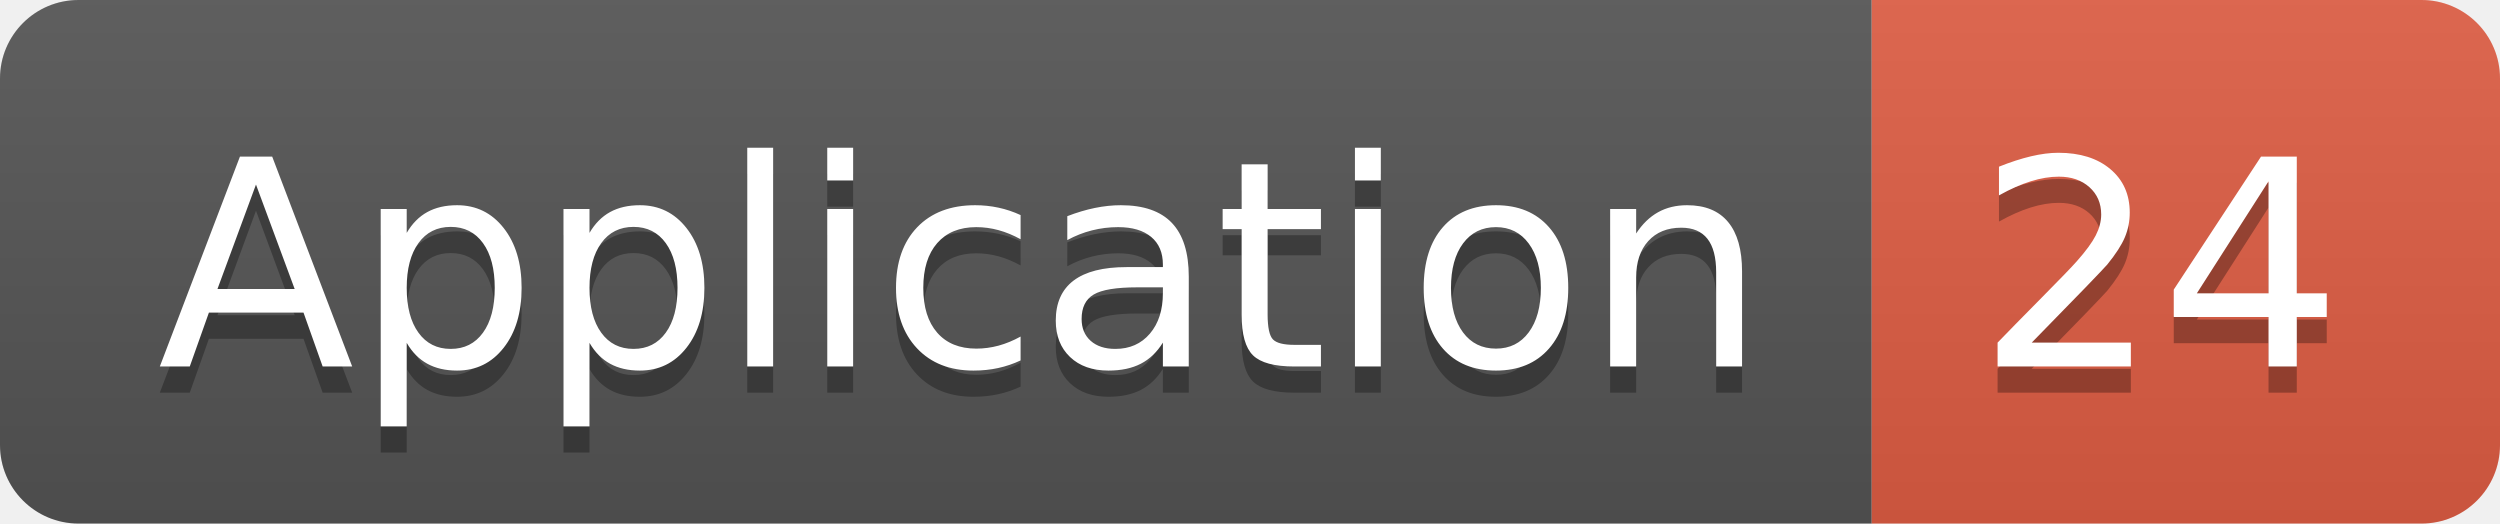
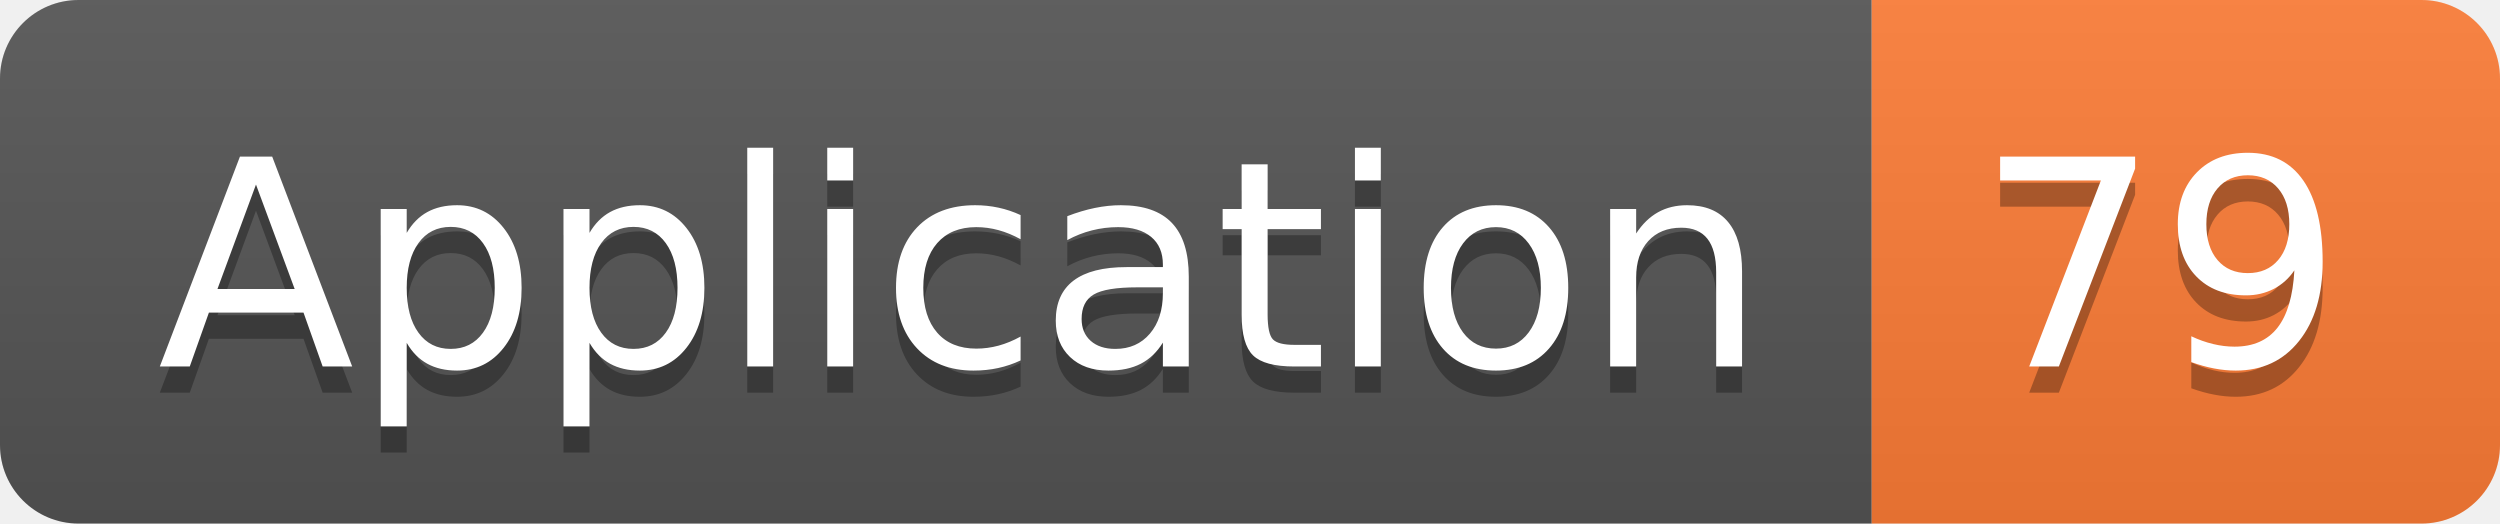
<svg xmlns="http://www.w3.org/2000/svg" width="95.5" height="20">
  <linearGradient id="smooth" x2="0" y2="100%">
    <stop offset="0" stop-color="#bbb" stop-opacity=".1" />
    <stop offset="1" stop-opacity=".1" />
  </linearGradient>
  <clipPath id="round">
    <rect width="95.5" height="20" rx="3" fill="#fff" />
  </clipPath>
  <g clip-path="url(#round)">
    <rect width="71.5" height="20" fill="#555" />
-     <rect x="71.5" width="24.0" height="20" fill="#e05d44" />
+     <rect x="71.5" width="24.0" height="20" fill="#fe7d37" />
    <rect width="95.5" height="20" fill="url(#smooth)" />
  </g>
  <g fill="#fff" text-anchor="middle" font-family="DejaVu Sans,Verdana,Geneva,sans-serif" font-size="110">
    <text x="367.5" y="150" fill="#010101" fill-opacity=".3" transform="scale(0.1)" textLength="615.0" lengthAdjust="spacing">Application</text>
    <text x="367.5" y="140" transform="scale(0.1)" textLength="615.0" lengthAdjust="spacing">Application</text>
-     <text x="825.0" y="150" fill="#010101" fill-opacity=".3" transform="scale(0.1)" textLength="140.0" lengthAdjust="spacing">24</text>
-     <text x="825.0" y="140" transform="scale(0.1)" textLength="140.0" lengthAdjust="spacing">24</text>
+     <text x="825.0" y="150" fill="#010101" fill-opacity=".3" transform="scale(0.1)" textLength="140.0" lengthAdjust="spacing">79</text>
+     <text x="825.0" y="140" transform="scale(0.1)" textLength="140.0" lengthAdjust="spacing">79</text>
  </g>
</svg>
